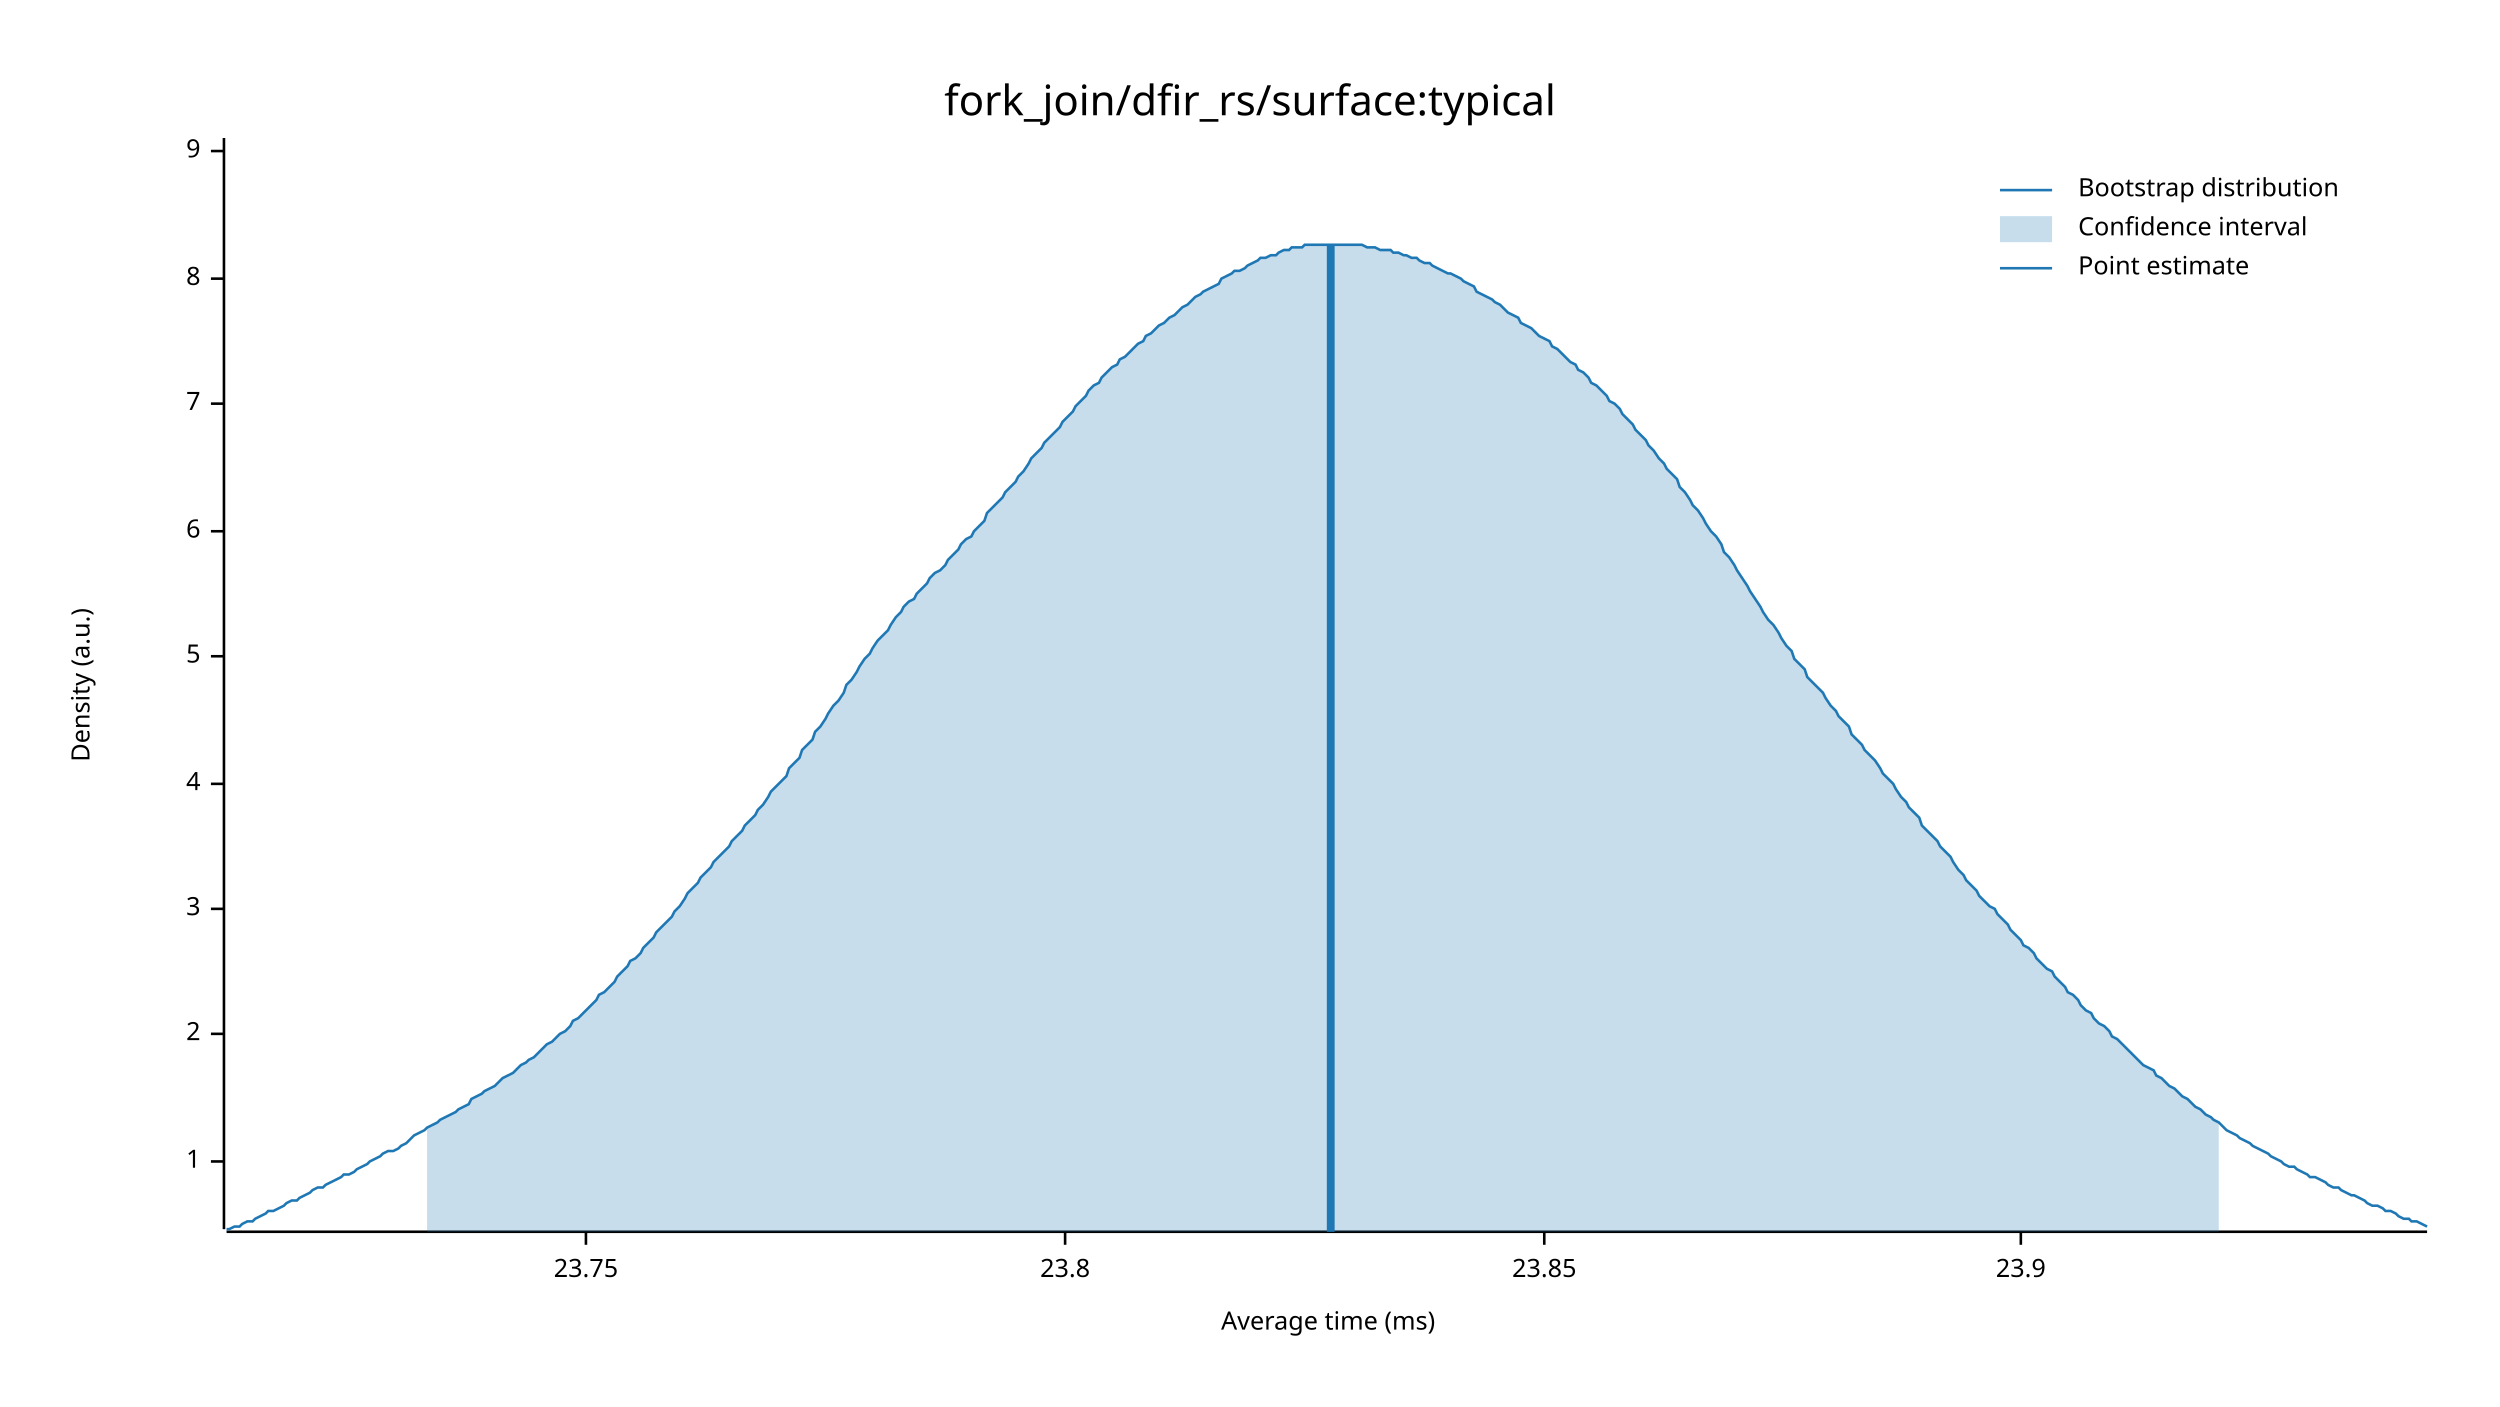
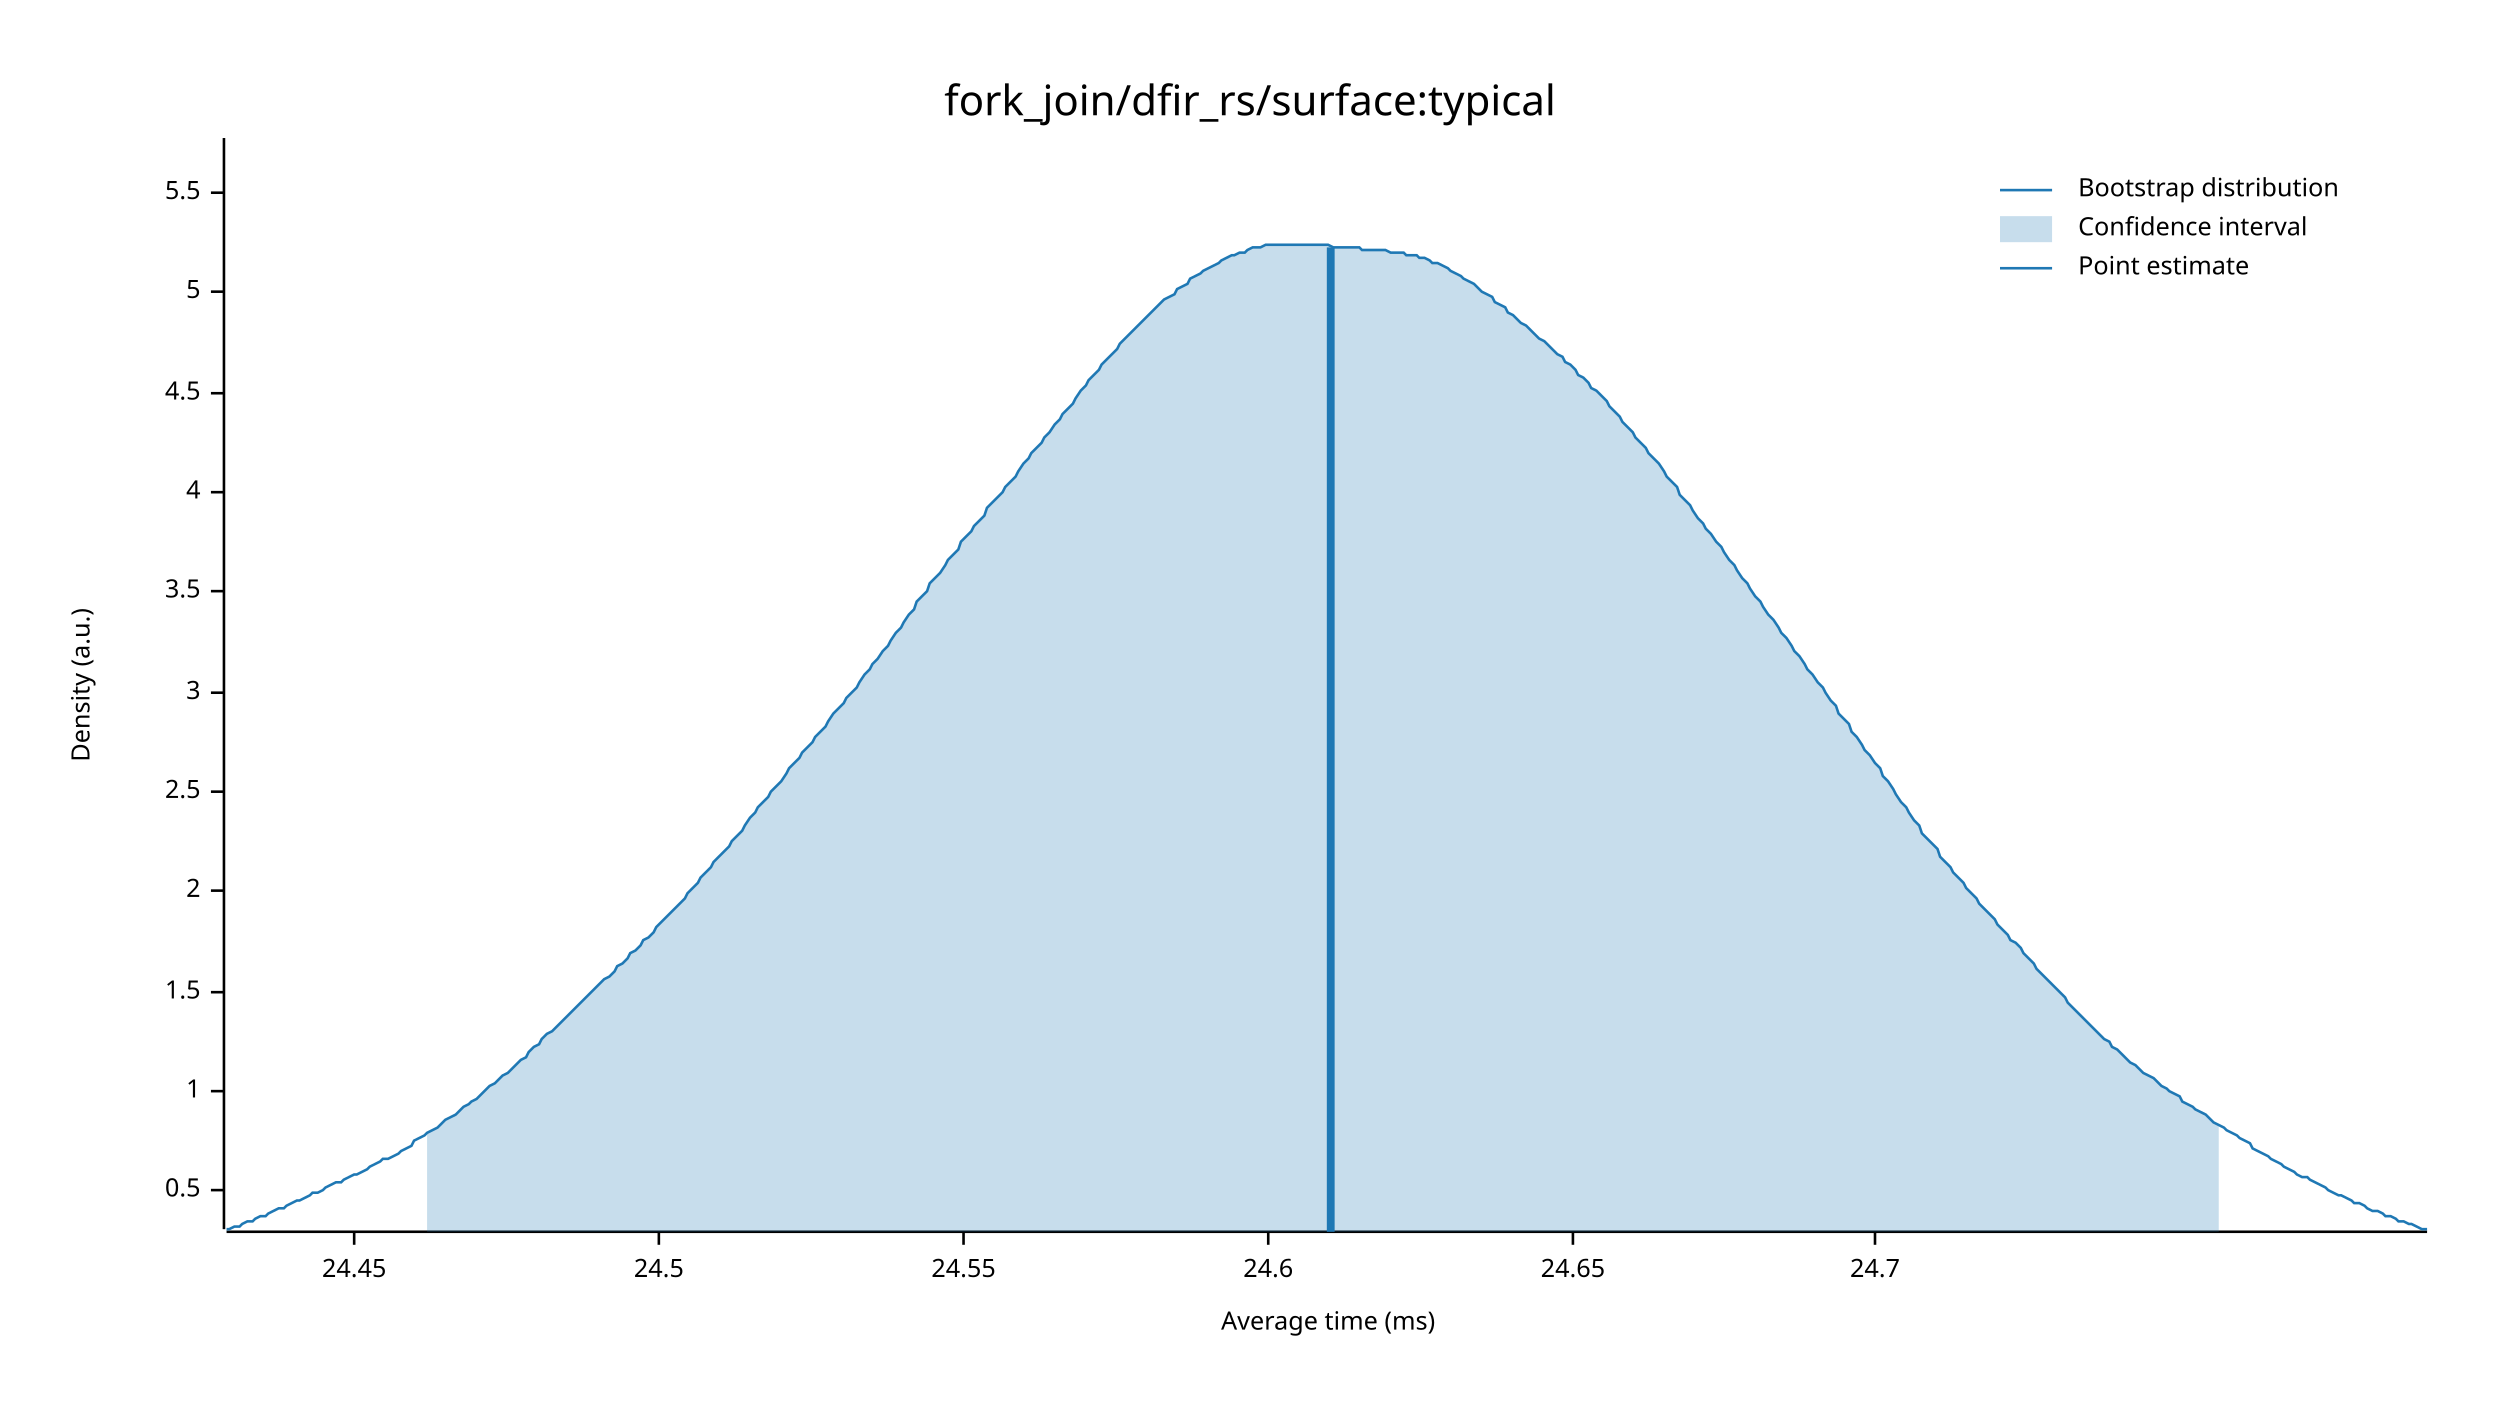
<svg xmlns="http://www.w3.org/2000/svg" width="960" height="540" viewBox="0 0 960 540">
  <text x="480" y="32" dy="0.76em" text-anchor="middle" font-family="sans-serif" font-size="16.129" opacity="1" fill="#000000">
fork_join/dfir_rs/surface:typical
</text>
  <text x="27" y="263" dy="0.76em" text-anchor="middle" font-family="sans-serif" font-size="9.677" opacity="1" fill="#000000" transform="rotate(270, 27, 263)">
Density (a.u.)
</text>
  <text x="510" y="513" dy="-0.5ex" text-anchor="middle" font-family="sans-serif" font-size="9.677" opacity="1" fill="#000000">
Average time (ms)
</text>
  <polyline fill="none" opacity="1" stroke="#000000" stroke-width="1" points="86,53 86,472 " />
-   <text x="77" y="446" dy="0.5ex" text-anchor="end" font-family="sans-serif" font-size="9.677" opacity="1" fill="#000000">
+   <text x="77" y="457" dy="0.5ex" text-anchor="end" font-family="sans-serif" font-size="9.677" opacity="1" fill="#000000">
+ 0.5
+ </text>
+   <polyline fill="none" opacity="1" stroke="#000000" stroke-width="1" points="81,457 86,457 " />
+   <text x="77" y="419" dy="0.5ex" text-anchor="end" font-family="sans-serif" font-size="9.677" opacity="1" fill="#000000">
1
</text>
-   <polyline fill="none" opacity="1" stroke="#000000" stroke-width="1" points="81,446 86,446 " />
-   <text x="77" y="397" dy="0.5ex" text-anchor="end" font-family="sans-serif" font-size="9.677" opacity="1" fill="#000000">
+   <polyline fill="none" opacity="1" stroke="#000000" stroke-width="1" points="81,419 86,419 " />
+   <text x="77" y="381" dy="0.5ex" text-anchor="end" font-family="sans-serif" font-size="9.677" opacity="1" fill="#000000">
+ 1.5
+ </text>
+   <polyline fill="none" opacity="1" stroke="#000000" stroke-width="1" points="81,381 86,381 " />
+   <text x="77" y="342" dy="0.5ex" text-anchor="end" font-family="sans-serif" font-size="9.677" opacity="1" fill="#000000">
2
</text>
-   <polyline fill="none" opacity="1" stroke="#000000" stroke-width="1" points="81,397 86,397 " />
-   <text x="77" y="349" dy="0.5ex" text-anchor="end" font-family="sans-serif" font-size="9.677" opacity="1" fill="#000000">
+   <polyline fill="none" opacity="1" stroke="#000000" stroke-width="1" points="81,342 86,342 " />
+   <text x="77" y="304" dy="0.5ex" text-anchor="end" font-family="sans-serif" font-size="9.677" opacity="1" fill="#000000">
+ 2.5
+ </text>
+   <polyline fill="none" opacity="1" stroke="#000000" stroke-width="1" points="81,304 86,304 " />
+   <text x="77" y="266" dy="0.5ex" text-anchor="end" font-family="sans-serif" font-size="9.677" opacity="1" fill="#000000">
3
</text>
-   <polyline fill="none" opacity="1" stroke="#000000" stroke-width="1" points="81,349 86,349 " />
-   <text x="77" y="301" dy="0.5ex" text-anchor="end" font-family="sans-serif" font-size="9.677" opacity="1" fill="#000000">
+   <polyline fill="none" opacity="1" stroke="#000000" stroke-width="1" points="81,266 86,266 " />
+   <text x="77" y="227" dy="0.5ex" text-anchor="end" font-family="sans-serif" font-size="9.677" opacity="1" fill="#000000">
+ 3.5
+ </text>
+   <polyline fill="none" opacity="1" stroke="#000000" stroke-width="1" points="81,227 86,227 " />
+   <text x="77" y="189" dy="0.5ex" text-anchor="end" font-family="sans-serif" font-size="9.677" opacity="1" fill="#000000">
4
</text>
-   <polyline fill="none" opacity="1" stroke="#000000" stroke-width="1" points="81,301 86,301 " />
-   <text x="77" y="252" dy="0.5ex" text-anchor="end" font-family="sans-serif" font-size="9.677" opacity="1" fill="#000000">
+   <polyline fill="none" opacity="1" stroke="#000000" stroke-width="1" points="81,189 86,189 " />
+   <text x="77" y="151" dy="0.5ex" text-anchor="end" font-family="sans-serif" font-size="9.677" opacity="1" fill="#000000">
+ 4.5
+ </text>
+   <polyline fill="none" opacity="1" stroke="#000000" stroke-width="1" points="81,151 86,151 " />
+   <text x="77" y="112" dy="0.5ex" text-anchor="end" font-family="sans-serif" font-size="9.677" opacity="1" fill="#000000">
5
</text>
-   <polyline fill="none" opacity="1" stroke="#000000" stroke-width="1" points="81,252 86,252 " />
-   <text x="77" y="204" dy="0.5ex" text-anchor="end" font-family="sans-serif" font-size="9.677" opacity="1" fill="#000000">
- 6
+   <polyline fill="none" opacity="1" stroke="#000000" stroke-width="1" points="81,112 86,112 " />
+   <text x="77" y="74" dy="0.5ex" text-anchor="end" font-family="sans-serif" font-size="9.677" opacity="1" fill="#000000">
+ 5.5
</text>
-   <polyline fill="none" opacity="1" stroke="#000000" stroke-width="1" points="81,204 86,204 " />
-   <text x="77" y="155" dy="0.5ex" text-anchor="end" font-family="sans-serif" font-size="9.677" opacity="1" fill="#000000">
- 7
+   <polyline fill="none" opacity="1" stroke="#000000" stroke-width="1" points="81,74 86,74 " />
+   <polyline fill="none" opacity="1" stroke="#000000" stroke-width="1" points="87,473 932,473 " />
+   <text x="136" y="483" dy="0.76em" text-anchor="middle" font-family="sans-serif" font-size="9.677" opacity="1" fill="#000000">
+ 24.45
</text>
-   <polyline fill="none" opacity="1" stroke="#000000" stroke-width="1" points="81,155 86,155 " />
-   <text x="77" y="107" dy="0.5ex" text-anchor="end" font-family="sans-serif" font-size="9.677" opacity="1" fill="#000000">
- 8
+   <polyline fill="none" opacity="1" stroke="#000000" stroke-width="1" points="136,473 136,478 " />
+   <text x="253" y="483" dy="0.76em" text-anchor="middle" font-family="sans-serif" font-size="9.677" opacity="1" fill="#000000">
+ 24.5
</text>
-   <polyline fill="none" opacity="1" stroke="#000000" stroke-width="1" points="81,107 86,107 " />
-   <text x="77" y="58" dy="0.5ex" text-anchor="end" font-family="sans-serif" font-size="9.677" opacity="1" fill="#000000">
- 9
+   <polyline fill="none" opacity="1" stroke="#000000" stroke-width="1" points="253,473 253,478 " />
+   <text x="370" y="483" dy="0.76em" text-anchor="middle" font-family="sans-serif" font-size="9.677" opacity="1" fill="#000000">
+ 24.55
</text>
-   <polyline fill="none" opacity="1" stroke="#000000" stroke-width="1" points="81,58 86,58 " />
-   <polyline fill="none" opacity="1" stroke="#000000" stroke-width="1" points="87,473 932,473 " />
-   <text x="225" y="483" dy="0.76em" text-anchor="middle" font-family="sans-serif" font-size="9.677" opacity="1" fill="#000000">
- 23.75
+   <polyline fill="none" opacity="1" stroke="#000000" stroke-width="1" points="370,473 370,478 " />
+   <text x="487" y="483" dy="0.76em" text-anchor="middle" font-family="sans-serif" font-size="9.677" opacity="1" fill="#000000">
+ 24.6
</text>
-   <polyline fill="none" opacity="1" stroke="#000000" stroke-width="1" points="225,473 225,478 " />
-   <text x="409" y="483" dy="0.76em" text-anchor="middle" font-family="sans-serif" font-size="9.677" opacity="1" fill="#000000">
- 23.8
+   <polyline fill="none" opacity="1" stroke="#000000" stroke-width="1" points="487,473 487,478 " />
+   <text x="604" y="483" dy="0.76em" text-anchor="middle" font-family="sans-serif" font-size="9.677" opacity="1" fill="#000000">
+ 24.65
</text>
-   <polyline fill="none" opacity="1" stroke="#000000" stroke-width="1" points="409,473 409,478 " />
-   <text x="593" y="483" dy="0.76em" text-anchor="middle" font-family="sans-serif" font-size="9.677" opacity="1" fill="#000000">
- 23.85
+   <polyline fill="none" opacity="1" stroke="#000000" stroke-width="1" points="604,473 604,478 " />
+   <text x="720" y="483" dy="0.76em" text-anchor="middle" font-family="sans-serif" font-size="9.677" opacity="1" fill="#000000">
+ 24.7
</text>
-   <polyline fill="none" opacity="1" stroke="#000000" stroke-width="1" points="593,473 593,478 " />
-   <text x="776" y="483" dy="0.76em" text-anchor="middle" font-family="sans-serif" font-size="9.677" opacity="1" fill="#000000">
- 23.9
- </text>
-   <polyline fill="none" opacity="1" stroke="#000000" stroke-width="1" points="776,473 776,478 " />
-   <polyline fill="none" opacity="1" stroke="#1F78B4" stroke-width="1" points="87,472 88,472 90,471 92,471 93,470 95,469 97,469 98,468 100,467 102,466 103,465 105,465 107,464 109,463 110,462 112,461 114,461 115,460 117,459 119,458 120,457 122,456 124,456 125,455 127,454 129,453 131,452 132,451 134,451 136,450 137,449 139,448 141,447 142,446 144,445 146,444 147,443 149,442 151,442 153,441 154,440 156,439 158,437 159,436 161,435 163,434 164,433 166,432 168,431 169,430 171,429 173,428 175,427 176,426 178,425 180,424 181,422 183,421 185,420 186,419 188,418 190,417 191,416 193,414 195,413 197,412 198,411 200,409 202,408 203,407 205,406 207,404 208,403 210,401 212,400 214,398 215,397 217,396 219,394 220,392 222,391 224,389 225,388 227,386 229,384 230,382 232,381 234,379 236,377 237,375 239,373 241,371 242,369 244,368 246,366 247,364 249,362 251,360 252,358 254,356 256,354 258,352 259,350 261,348 263,345 264,343 266,341 268,339 269,337 271,335 273,333 274,331 276,329 278,327 280,325 281,323 283,321 285,319 286,317 288,315 290,313 291,311 293,309 295,306 296,304 298,302 300,300 302,298 303,295 305,293 307,291 308,288 310,286 312,284 313,281 315,279 317,276 318,274 320,271 322,269 324,266 325,263 327,261 329,258 330,256 332,253 334,251 335,249 337,246 339,244 341,242 342,240 344,237 346,235 347,233 349,231 351,230 352,228 354,226 356,224 357,222 359,220 361,219 363,217 364,215 366,213 368,211 369,209 371,207 373,206 374,204 376,202 378,200 379,197 381,195 383,193 385,191 386,189 388,187 390,185 391,183 393,181 395,178 396,176 398,174 400,172 401,170 403,168 405,166 407,164 408,162 410,160 412,158 413,156 415,154 417,152 418,150 420,148 422,147 423,145 425,143 427,141 429,140 430,138 432,137 434,135 435,134 437,132 439,131 440,129 442,128 444,126 445,125 447,124 449,122 451,121 452,120 454,118 456,117 457,116 459,114 461,113 462,112 464,111 466,110 468,109 469,107 471,106 473,105 474,104 476,104 478,103 479,102 481,101 483,100 484,99 486,99 488,98 490,98 491,97 493,96 495,96 496,95 498,95 500,95 501,94 503,94 505,94 506,94 508,94 510,94 512,94 513,94 515,94 517,94 518,94 520,94 522,94 523,94 525,95 527,95 528,95 530,96 532,96 534,96 535,97 537,97 539,98 540,98 542,99 544,99 545,100 547,101 549,101 550,102 552,103 554,104 556,105 557,105 559,106 561,107 562,108 564,109 566,110 567,112 569,113 571,114 573,115 574,116 576,117 578,119 579,120 581,121 583,122 584,124 586,125 588,126 589,127 591,129 593,130 595,131 596,133 598,134 600,136 601,137 603,139 605,140 606,142 608,143 610,145 611,147 613,148 615,150 617,152 618,154 620,155 622,157 623,159 625,161 627,163 628,165 630,167 632,169 633,171 635,173 637,176 639,178 640,180 642,182 644,184 645,187 647,189 649,192 650,194 652,196 654,199 655,201 657,204 659,206 661,209 662,212 664,214 666,217 667,219 669,222 671,225 672,227 674,230 676,233 677,235 679,238 681,240 683,243 684,245 686,248 688,250 689,253 691,255 693,257 694,260 696,262 698,264 700,266 701,268 703,271 705,273 706,275 708,277 710,279 711,282 713,284 715,286 716,288 718,290 720,292 722,295 723,297 725,299 727,301 728,303 730,306 732,308 733,310 735,312 737,314 738,317 740,319 742,321 744,323 745,325 747,327 749,329 750,331 752,334 754,336 755,338 757,340 759,342 760,344 762,346 764,348 766,349 767,351 769,353 771,355 772,357 774,359 776,361 777,363 779,364 781,366 782,368 784,370 786,372 788,373 789,375 791,377 793,379 794,381 796,382 798,384 799,386 801,388 803,389 804,391 806,393 808,394 810,396 811,398 813,399 815,401 816,402 818,404 820,406 821,407 823,409 825,410 827,411 828,413 830,414 832,416 833,417 835,418 837,420 838,421 840,422 842,424 843,425 845,426 847,428 849,429 850,430 852,431 854,433 855,434 857,435 859,436 860,437 862,438 864,439 865,440 867,441 869,442 871,443 872,444 874,445 876,446 877,447 879,448 881,448 882,449 884,450 886,451 887,452 889,452 891,453 893,454 894,455 896,456 898,456 899,457 901,458 903,459 904,459 906,460 908,461 909,462 911,463 913,463 915,464 916,465 918,465 920,466 921,467 923,468 925,468 926,469 928,469 930,470 932,471 " />
-   <polygon opacity="0.25" fill="#1F78B4" points="164,433 166,432 168,431 169,430 171,429 173,428 175,427 176,426 178,425 180,424 181,422 183,421 185,420 186,419 188,418 190,417 191,416 193,414 195,413 197,412 198,411 200,409 202,408 203,407 205,406 207,404 208,403 210,401 212,400 214,398 215,397 217,396 219,394 220,392 222,391 224,389 225,388 227,386 229,384 230,382 232,381 234,379 236,377 237,375 239,373 241,371 242,369 244,368 246,366 247,364 249,362 251,360 252,358 254,356 256,354 258,352 259,350 261,348 263,345 264,343 266,341 268,339 269,337 271,335 273,333 274,331 276,329 278,327 280,325 281,323 283,321 285,319 286,317 288,315 290,313 291,311 293,309 295,306 296,304 298,302 300,300 302,298 303,295 305,293 307,291 308,288 310,286 312,284 313,281 315,279 317,276 318,274 320,271 322,269 324,266 325,263 327,261 329,258 330,256 332,253 334,251 335,249 337,246 339,244 341,242 342,240 344,237 346,235 347,233 349,231 351,230 352,228 354,226 356,224 357,222 359,220 361,219 363,217 364,215 366,213 368,211 369,209 371,207 373,206 374,204 376,202 378,200 379,197 381,195 383,193 385,191 386,189 388,187 390,185 391,183 393,181 395,178 396,176 398,174 400,172 401,170 403,168 405,166 407,164 408,162 410,160 412,158 413,156 415,154 417,152 418,150 420,148 422,147 423,145 425,143 427,141 429,140 430,138 432,137 434,135 435,134 437,132 439,131 440,129 442,128 444,126 445,125 447,124 449,122 451,121 452,120 454,118 456,117 457,116 459,114 461,113 462,112 464,111 466,110 468,109 469,107 471,106 473,105 474,104 476,104 478,103 479,102 481,101 483,100 484,99 486,99 488,98 490,98 491,97 493,96 495,96 496,95 498,95 500,95 501,94 503,94 505,94 506,94 508,94 510,94 512,94 513,94 515,94 517,94 518,94 520,94 522,94 523,94 525,95 527,95 528,95 530,96 532,96 534,96 535,97 537,97 539,98 540,98 542,99 544,99 545,100 547,101 549,101 550,102 552,103 554,104 556,105 557,105 559,106 561,107 562,108 564,109 566,110 567,112 569,113 571,114 573,115 574,116 576,117 578,119 579,120 581,121 583,122 584,124 586,125 588,126 589,127 591,129 593,130 595,131 596,133 598,134 600,136 601,137 603,139 605,140 606,142 608,143 610,145 611,147 613,148 615,150 617,152 618,154 620,155 622,157 623,159 625,161 627,163 628,165 630,167 632,169 633,171 635,173 637,176 639,178 640,180 642,182 644,184 645,187 647,189 649,192 650,194 652,196 654,199 655,201 657,204 659,206 661,209 662,212 664,214 666,217 667,219 669,222 671,225 672,227 674,230 676,233 677,235 679,238 681,240 683,243 684,245 686,248 688,250 689,253 691,255 693,257 694,260 696,262 698,264 700,266 701,268 703,271 705,273 706,275 708,277 710,279 711,282 713,284 715,286 716,288 718,290 720,292 722,295 723,297 725,299 727,301 728,303 730,306 732,308 733,310 735,312 737,314 738,317 740,319 742,321 744,323 745,325 747,327 749,329 750,331 752,334 754,336 755,338 757,340 759,342 760,344 762,346 764,348 766,349 767,351 769,353 771,355 772,357 774,359 776,361 777,363 779,364 781,366 782,368 784,370 786,372 788,373 789,375 791,377 793,379 794,381 796,382 798,384 799,386 801,388 803,389 804,391 806,393 808,394 810,396 811,398 813,399 815,401 816,402 818,404 820,406 821,407 823,409 825,410 827,411 828,413 830,414 832,416 833,417 835,418 837,420 838,421 840,422 842,424 843,425 845,426 847,428 849,429 850,430 852,431 852,473 164,473 " />
-   <polyline fill="none" opacity="1" stroke="#1F78B4" stroke-width="3" points="511,473 511,94 " />
+   <polyline fill="none" opacity="1" stroke="#000000" stroke-width="1" points="720,473 720,478 " />
+   <polyline fill="none" opacity="1" stroke="#1F78B4" stroke-width="1" points="87,472 88,472 90,471 92,471 93,470 95,469 97,469 98,468 100,467 102,467 103,466 105,465 107,464 109,464 110,463 112,462 114,461 115,461 117,460 119,459 120,458 122,458 124,457 125,456 127,455 129,454 131,454 132,453 134,452 136,451 137,451 139,450 141,449 142,448 144,447 146,446 147,445 149,445 151,444 153,443 154,442 156,441 158,440 159,438 161,437 163,436 164,435 166,434 168,433 169,432 171,430 173,429 175,428 176,427 178,425 180,424 181,423 183,422 185,420 186,419 188,417 190,416 191,415 193,413 195,412 197,410 198,409 200,407 202,406 203,404 205,402 207,401 208,399 210,397 212,396 214,394 215,393 217,391 219,389 220,388 222,386 224,384 225,383 227,381 229,379 230,378 232,376 234,375 236,373 237,371 239,370 241,368 242,366 244,365 246,363 247,361 249,360 251,358 252,356 254,354 256,352 258,350 259,349 261,347 263,345 264,343 266,341 268,339 269,337 271,335 273,333 274,331 276,329 278,327 280,325 281,323 283,321 285,319 286,317 288,314 290,312 291,310 293,308 295,306 296,304 298,302 300,300 302,297 303,295 305,293 307,291 308,289 310,287 312,285 313,283 315,281 317,279 318,277 320,274 322,272 324,270 325,268 327,266 329,264 330,262 332,259 334,257 335,255 337,253 339,250 341,248 342,246 344,243 346,241 347,239 349,236 351,234 352,231 354,229 356,227 357,224 359,222 361,220 363,217 364,215 366,213 368,211 369,208 371,206 373,204 374,202 376,200 378,198 379,195 381,193 383,191 385,189 386,187 388,185 390,183 391,181 393,178 395,176 396,174 398,172 400,170 401,168 403,166 405,163 407,161 408,159 410,157 412,155 413,153 415,150 417,148 418,146 420,144 422,142 423,140 425,138 427,136 429,134 430,132 432,130 434,128 435,127 437,125 439,123 440,122 442,120 444,118 445,117 447,115 449,114 451,113 452,111 454,110 456,109 457,107 459,106 461,105 462,104 464,103 466,102 468,101 469,100 471,99 473,98 474,98 476,97 478,97 479,96 481,95 483,95 484,95 486,94 488,94 490,94 491,94 493,94 495,94 496,94 498,94 500,94 501,94 503,94 505,94 506,94 508,94 510,94 512,95 513,95 515,95 517,95 518,95 520,95 522,95 523,96 525,96 527,96 528,96 530,96 532,96 534,97 535,97 537,97 539,97 540,98 542,98 544,98 545,99 547,99 549,100 550,101 552,101 554,102 556,103 557,104 559,105 561,106 562,107 564,108 566,109 567,110 569,112 571,113 573,114 574,116 576,117 578,118 579,120 581,121 583,123 584,124 586,125 588,127 589,128 591,130 593,131 595,133 596,134 598,136 600,137 601,139 603,140 605,142 606,144 608,145 610,147 611,149 613,150 615,152 617,154 618,156 620,158 622,160 623,162 625,164 627,166 628,168 630,170 632,172 633,174 635,176 637,178 639,181 640,183 642,185 644,187 645,190 647,192 649,194 650,196 652,199 654,201 655,203 657,205 659,208 661,210 662,212 664,215 666,217 667,219 669,222 671,224 672,226 674,229 676,231 677,233 679,236 681,238 683,241 684,243 686,245 688,248 689,250 691,252 693,255 694,257 696,259 698,262 700,264 701,266 703,269 705,271 706,274 708,276 710,278 711,281 713,283 715,286 716,288 718,290 720,293 722,295 723,298 725,300 727,303 728,305 730,308 732,310 733,312 735,315 737,317 738,320 740,322 742,324 744,326 745,329 747,331 749,333 750,335 752,337 754,339 755,341 757,343 759,345 760,347 762,349 764,351 766,353 767,355 769,357 771,359 772,361 774,362 776,364 777,366 779,368 781,370 782,372 784,374 786,376 788,378 789,379 791,381 793,383 794,385 796,387 798,389 799,390 801,392 803,394 804,395 806,397 808,399 810,400 811,402 813,403 815,405 816,406 818,408 820,409 821,410 823,412 825,413 827,414 828,415 830,417 832,418 833,419 835,420 837,421 838,423 840,424 842,425 843,426 845,427 847,428 849,430 850,431 852,432 854,433 855,434 857,435 859,436 860,437 862,438 864,439 865,441 867,442 869,443 871,444 872,445 874,446 876,447 877,448 879,449 881,450 882,451 884,452 886,452 887,453 889,454 891,455 893,456 894,457 896,458 898,459 899,459 901,460 903,461 904,462 906,462 908,463 909,464 911,465 913,465 915,466 916,467 918,467 920,468 921,469 923,469 925,470 926,470 928,471 930,472 932,472 " />
+   <polygon opacity="0.25" fill="#1F78B4" points="164,435 166,434 168,433 169,432 171,430 173,429 175,428 176,427 178,425 180,424 181,423 183,422 185,420 186,419 188,417 190,416 191,415 193,413 195,412 197,410 198,409 200,407 202,406 203,404 205,402 207,401 208,399 210,397 212,396 214,394 215,393 217,391 219,389 220,388 222,386 224,384 225,383 227,381 229,379 230,378 232,376 234,375 236,373 237,371 239,370 241,368 242,366 244,365 246,363 247,361 249,360 251,358 252,356 254,354 256,352 258,350 259,349 261,347 263,345 264,343 266,341 268,339 269,337 271,335 273,333 274,331 276,329 278,327 280,325 281,323 283,321 285,319 286,317 288,314 290,312 291,310 293,308 295,306 296,304 298,302 300,300 302,297 303,295 305,293 307,291 308,289 310,287 312,285 313,283 315,281 317,279 318,277 320,274 322,272 324,270 325,268 327,266 329,264 330,262 332,259 334,257 335,255 337,253 339,250 341,248 342,246 344,243 346,241 347,239 349,236 351,234 352,231 354,229 356,227 357,224 359,222 361,220 363,217 364,215 366,213 368,211 369,208 371,206 373,204 374,202 376,200 378,198 379,195 381,193 383,191 385,189 386,187 388,185 390,183 391,181 393,178 395,176 396,174 398,172 400,170 401,168 403,166 405,163 407,161 408,159 410,157 412,155 413,153 415,150 417,148 418,146 420,144 422,142 423,140 425,138 427,136 429,134 430,132 432,130 434,128 435,127 437,125 439,123 440,122 442,120 444,118 445,117 447,115 449,114 451,113 452,111 454,110 456,109 457,107 459,106 461,105 462,104 464,103 466,102 468,101 469,100 471,99 473,98 474,98 476,97 478,97 479,96 481,95 483,95 484,95 486,94 488,94 490,94 491,94 493,94 495,94 496,94 498,94 500,94 501,94 503,94 505,94 506,94 508,94 510,94 512,95 513,95 515,95 517,95 518,95 520,95 522,95 523,96 525,96 527,96 528,96 530,96 532,96 534,97 535,97 537,97 539,97 540,98 542,98 544,98 545,99 547,99 549,100 550,101 552,101 554,102 556,103 557,104 559,105 561,106 562,107 564,108 566,109 567,110 569,112 571,113 573,114 574,116 576,117 578,118 579,120 581,121 583,123 584,124 586,125 588,127 589,128 591,130 593,131 595,133 596,134 598,136 600,137 601,139 603,140 605,142 606,144 608,145 610,147 611,149 613,150 615,152 617,154 618,156 620,158 622,160 623,162 625,164 627,166 628,168 630,170 632,172 633,174 635,176 637,178 639,181 640,183 642,185 644,187 645,190 647,192 649,194 650,196 652,199 654,201 655,203 657,205 659,208 661,210 662,212 664,215 666,217 667,219 669,222 671,224 672,226 674,229 676,231 677,233 679,236 681,238 683,241 684,243 686,245 688,248 689,250 691,252 693,255 694,257 696,259 698,262 700,264 701,266 703,269 705,271 706,274 708,276 710,278 711,281 713,283 715,286 716,288 718,290 720,293 722,295 723,298 725,300 727,303 728,305 730,308 732,310 733,312 735,315 737,317 738,320 740,322 742,324 744,326 745,329 747,331 749,333 750,335 752,337 754,339 755,341 757,343 759,345 760,347 762,349 764,351 766,353 767,355 769,357 771,359 772,361 774,362 776,364 777,366 779,368 781,370 782,372 784,374 786,376 788,378 789,379 791,381 793,383 794,385 796,387 798,389 799,390 801,392 803,394 804,395 806,397 808,399 810,400 811,402 813,403 815,405 816,406 818,408 820,409 821,410 823,412 825,413 827,414 828,415 830,417 832,418 833,419 835,420 837,421 838,423 840,424 842,425 843,426 845,427 847,428 849,430 850,431 852,432 852,473 164,473 " />
+   <polyline fill="none" opacity="1" stroke="#1F78B4" stroke-width="3" points="511,473 511,95 " />
  <text x="798" y="68" dy="0.76em" text-anchor="start" font-family="sans-serif" font-size="9.677" opacity="1" fill="#000000">
Bootstrap distribution
</text>
  <text x="798" y="83" dy="0.76em" text-anchor="start" font-family="sans-serif" font-size="9.677" opacity="1" fill="#000000">
Confidence interval
</text>
  <text x="798" y="98" dy="0.76em" text-anchor="start" font-family="sans-serif" font-size="9.677" opacity="1" fill="#000000">
Point estimate
</text>
  <polyline fill="none" opacity="1" stroke="#1F78B4" stroke-width="1" points="768,73 788,73 " />
  <rect x="768" y="83" width="20" height="10" opacity="0.25" fill="#1F78B4" stroke="none" />
  <polyline fill="none" opacity="1" stroke="#1F78B4" stroke-width="1" points="768,103 788,103 " />
</svg>
